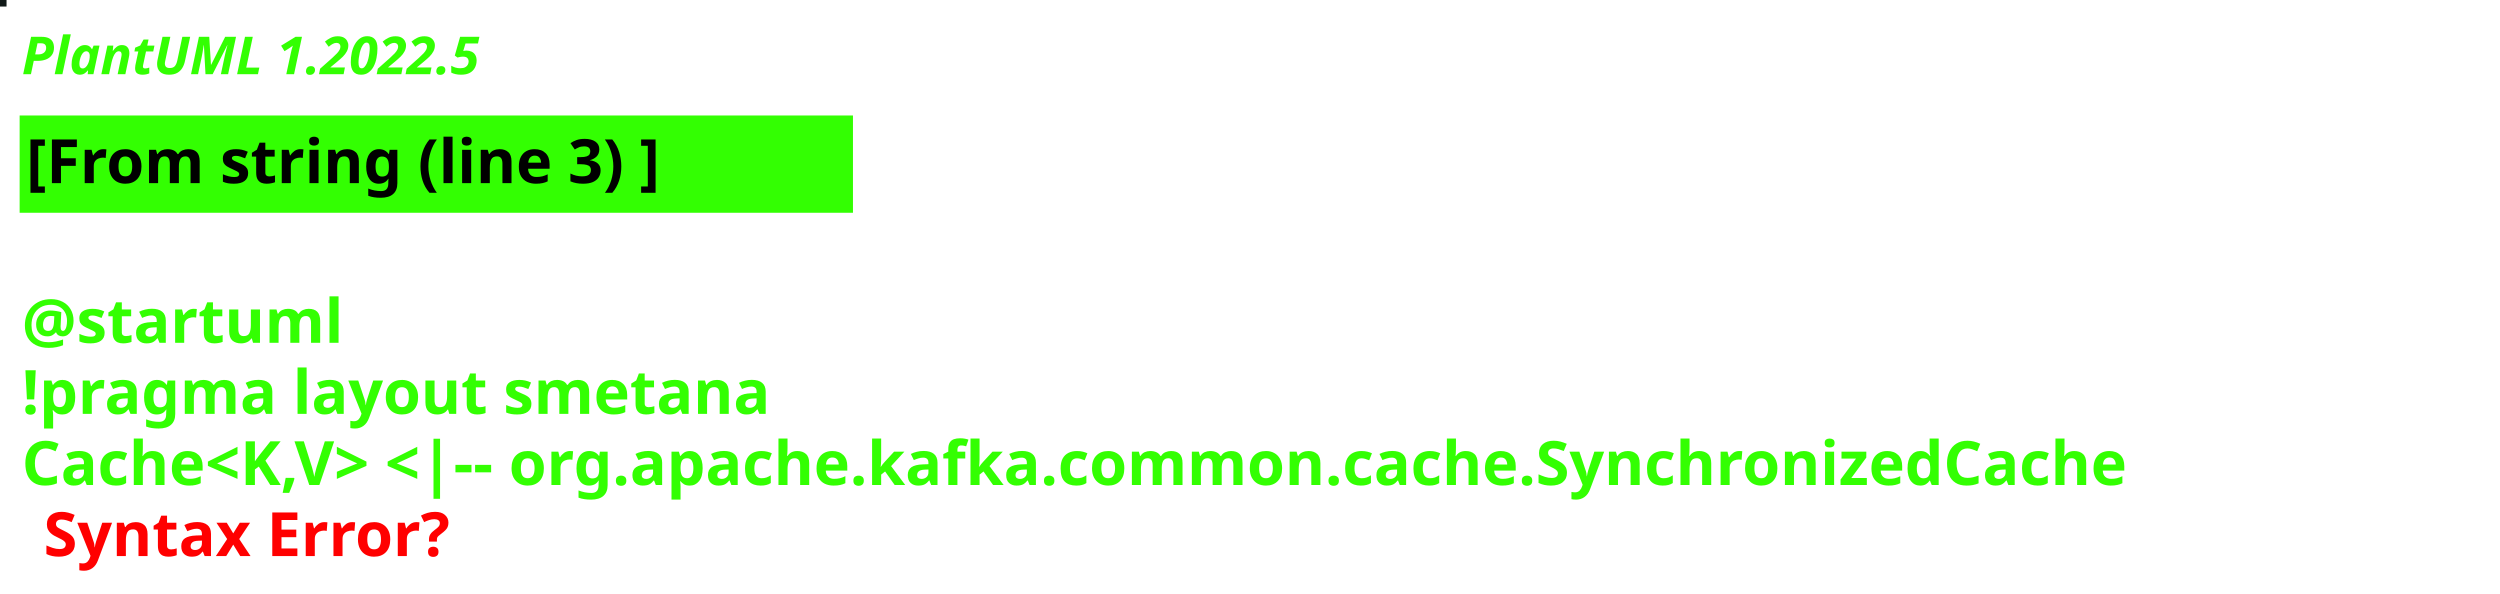
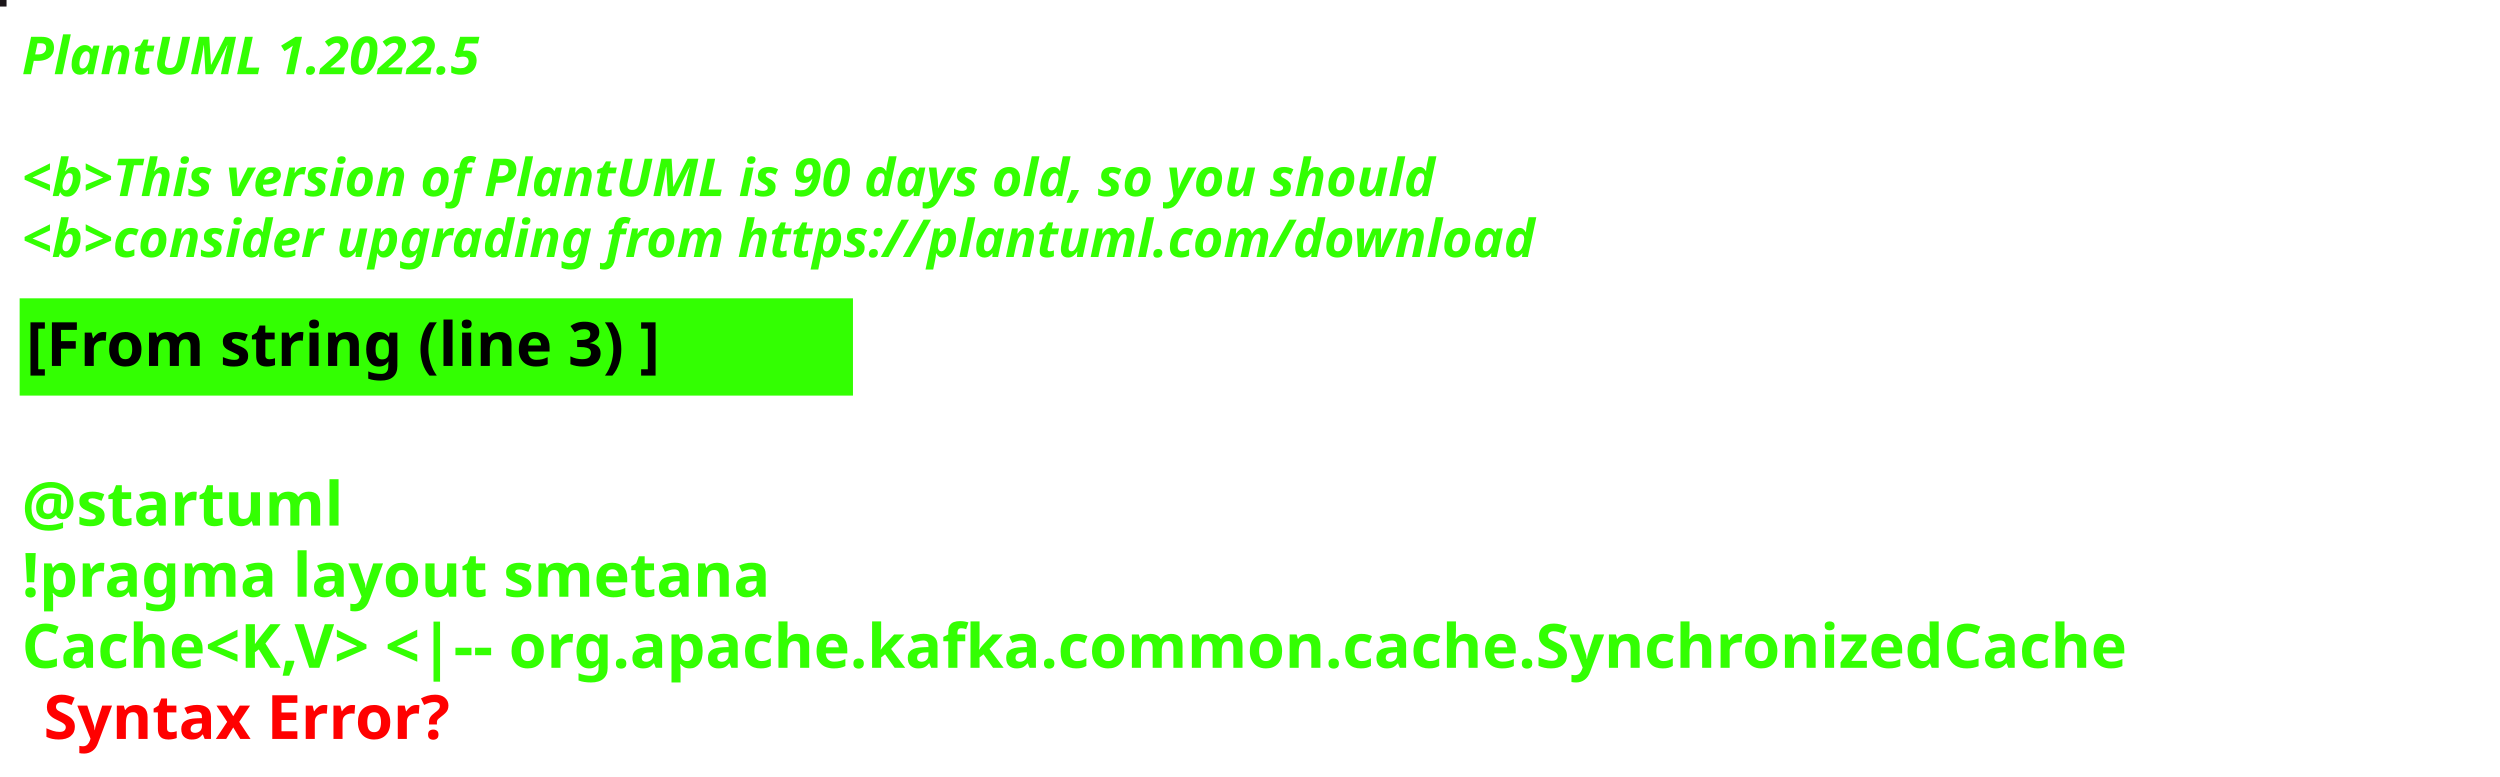
- <svg xmlns="http://www.w3.org/2000/svg" contentStyleType="text/css" height="136px" preserveAspectRatio="none" style="width:573px;height:136px;background:#000000;" version="1.1" viewBox="0 0 573 136" width="573px" zoomAndPan="magnify">
+ <svg xmlns="http://www.w3.org/2000/svg" contentStyleType="text/css" height="178px" preserveAspectRatio="none" style="width:573px;height:178px;background:#000000;" version="1.1" viewBox="0 0 573 178" width="573px" zoomAndPan="magnify">
  <defs />
  <g>
-     <rect fill="#101918" height="1" style="stroke:#101918;stroke-width:1.0;" width="1" x="0" y="0" />
+     <rect fill="#1B1519" height="1" style="stroke:#1B1519;stroke-width:1.0;" width="1" x="0" y="0" />
    <text fill="#33FF02" font-family="sans-serif" font-size="12" font-style="italic" font-weight="bold" lengthAdjust="spacing" textLength="127" x="5" y="17">PlantUML 1.2022.5</text>
-     <rect fill="#33FF02" height="21.297" style="stroke:#33FF02;stroke-width:1.0;" width="190" x="5" y="26.969" />
-     <text fill="#000000" font-family="sans-serif" font-size="14" font-weight="bold" lengthAdjust="spacing" textLength="168" x="6" y="41.969">[From string (line 3) ]</text>
-     <text fill="#33FF02" font-family="sans-serif" font-size="14" font-weight="bold" lengthAdjust="spacing" textLength="5" x="5" y="62.266"> </text>
-     <text fill="#33FF02" font-family="sans-serif" font-size="14" font-weight="bold" lengthAdjust="spacing" textLength="79" x="5" y="78.562">@startuml</text>
-     <text fill="#33FF02" font-family="sans-serif" font-size="14" font-weight="bold" lengthAdjust="spacing" textLength="190" x="5" y="94.859">!pragma layout smetana</text>
-     <text fill="#33FF02" font-family="sans-serif" font-size="14" font-weight="bold" lengthAdjust="spacing" text-decoration="wavy underline" textLength="561" x="5" y="111.156">Cache&lt;K,V&gt; &lt;|-- org.apache.kafka.common.cache.SynchronizedCache</text>
-     <text fill="#FF0000" font-family="sans-serif" font-size="14" font-weight="bold" lengthAdjust="spacing" textLength="106" x="10" y="127.453">Syntax Error?</text>
+     <text fill="#33FF02" font-family="sans-serif" font-size="12" font-style="italic" font-weight="bold" lengthAdjust="spacing" textLength="4" x="5" y="30.969"> </text>
+     <text fill="#33FF02" font-family="sans-serif" font-size="12" font-style="italic" font-weight="bold" lengthAdjust="spacing" textLength="391" x="5" y="44.938">&lt;b&gt;This version of PlantUML is 90 days old, so you should</text>
+     <text fill="#33FF02" font-family="sans-serif" font-size="12" font-style="italic" font-weight="bold" lengthAdjust="spacing" textLength="408" x="5" y="58.906">&lt;b&gt;consider upgrading from https://plantuml.com/download</text>
+     <rect fill="#33FF02" height="21.297" style="stroke:#33FF02;stroke-width:1.0;" width="190" x="5" y="68.875" />
+     <text fill="#000000" font-family="sans-serif" font-size="14" font-weight="bold" lengthAdjust="spacing" textLength="168" x="6" y="83.875">[From string (line 3) ]</text>
+     <text fill="#33FF02" font-family="sans-serif" font-size="14" font-weight="bold" lengthAdjust="spacing" textLength="5" x="5" y="104.172"> </text>
+     <text fill="#33FF02" font-family="sans-serif" font-size="14" font-weight="bold" lengthAdjust="spacing" textLength="79" x="5" y="120.469">@startuml</text>
+     <text fill="#33FF02" font-family="sans-serif" font-size="14" font-weight="bold" lengthAdjust="spacing" textLength="190" x="5" y="136.766">!pragma layout smetana</text>
+     <text fill="#33FF02" font-family="sans-serif" font-size="14" font-weight="bold" lengthAdjust="spacing" text-decoration="wavy underline" textLength="561" x="5" y="153.062">Cache&lt;K,V&gt; &lt;|-- org.apache.kafka.common.cache.SynchronizedCache</text>
+     <text fill="#FF0000" font-family="sans-serif" font-size="14" font-weight="bold" lengthAdjust="spacing" textLength="106" x="10" y="169.359">Syntax Error?</text>
  </g>
</svg>
